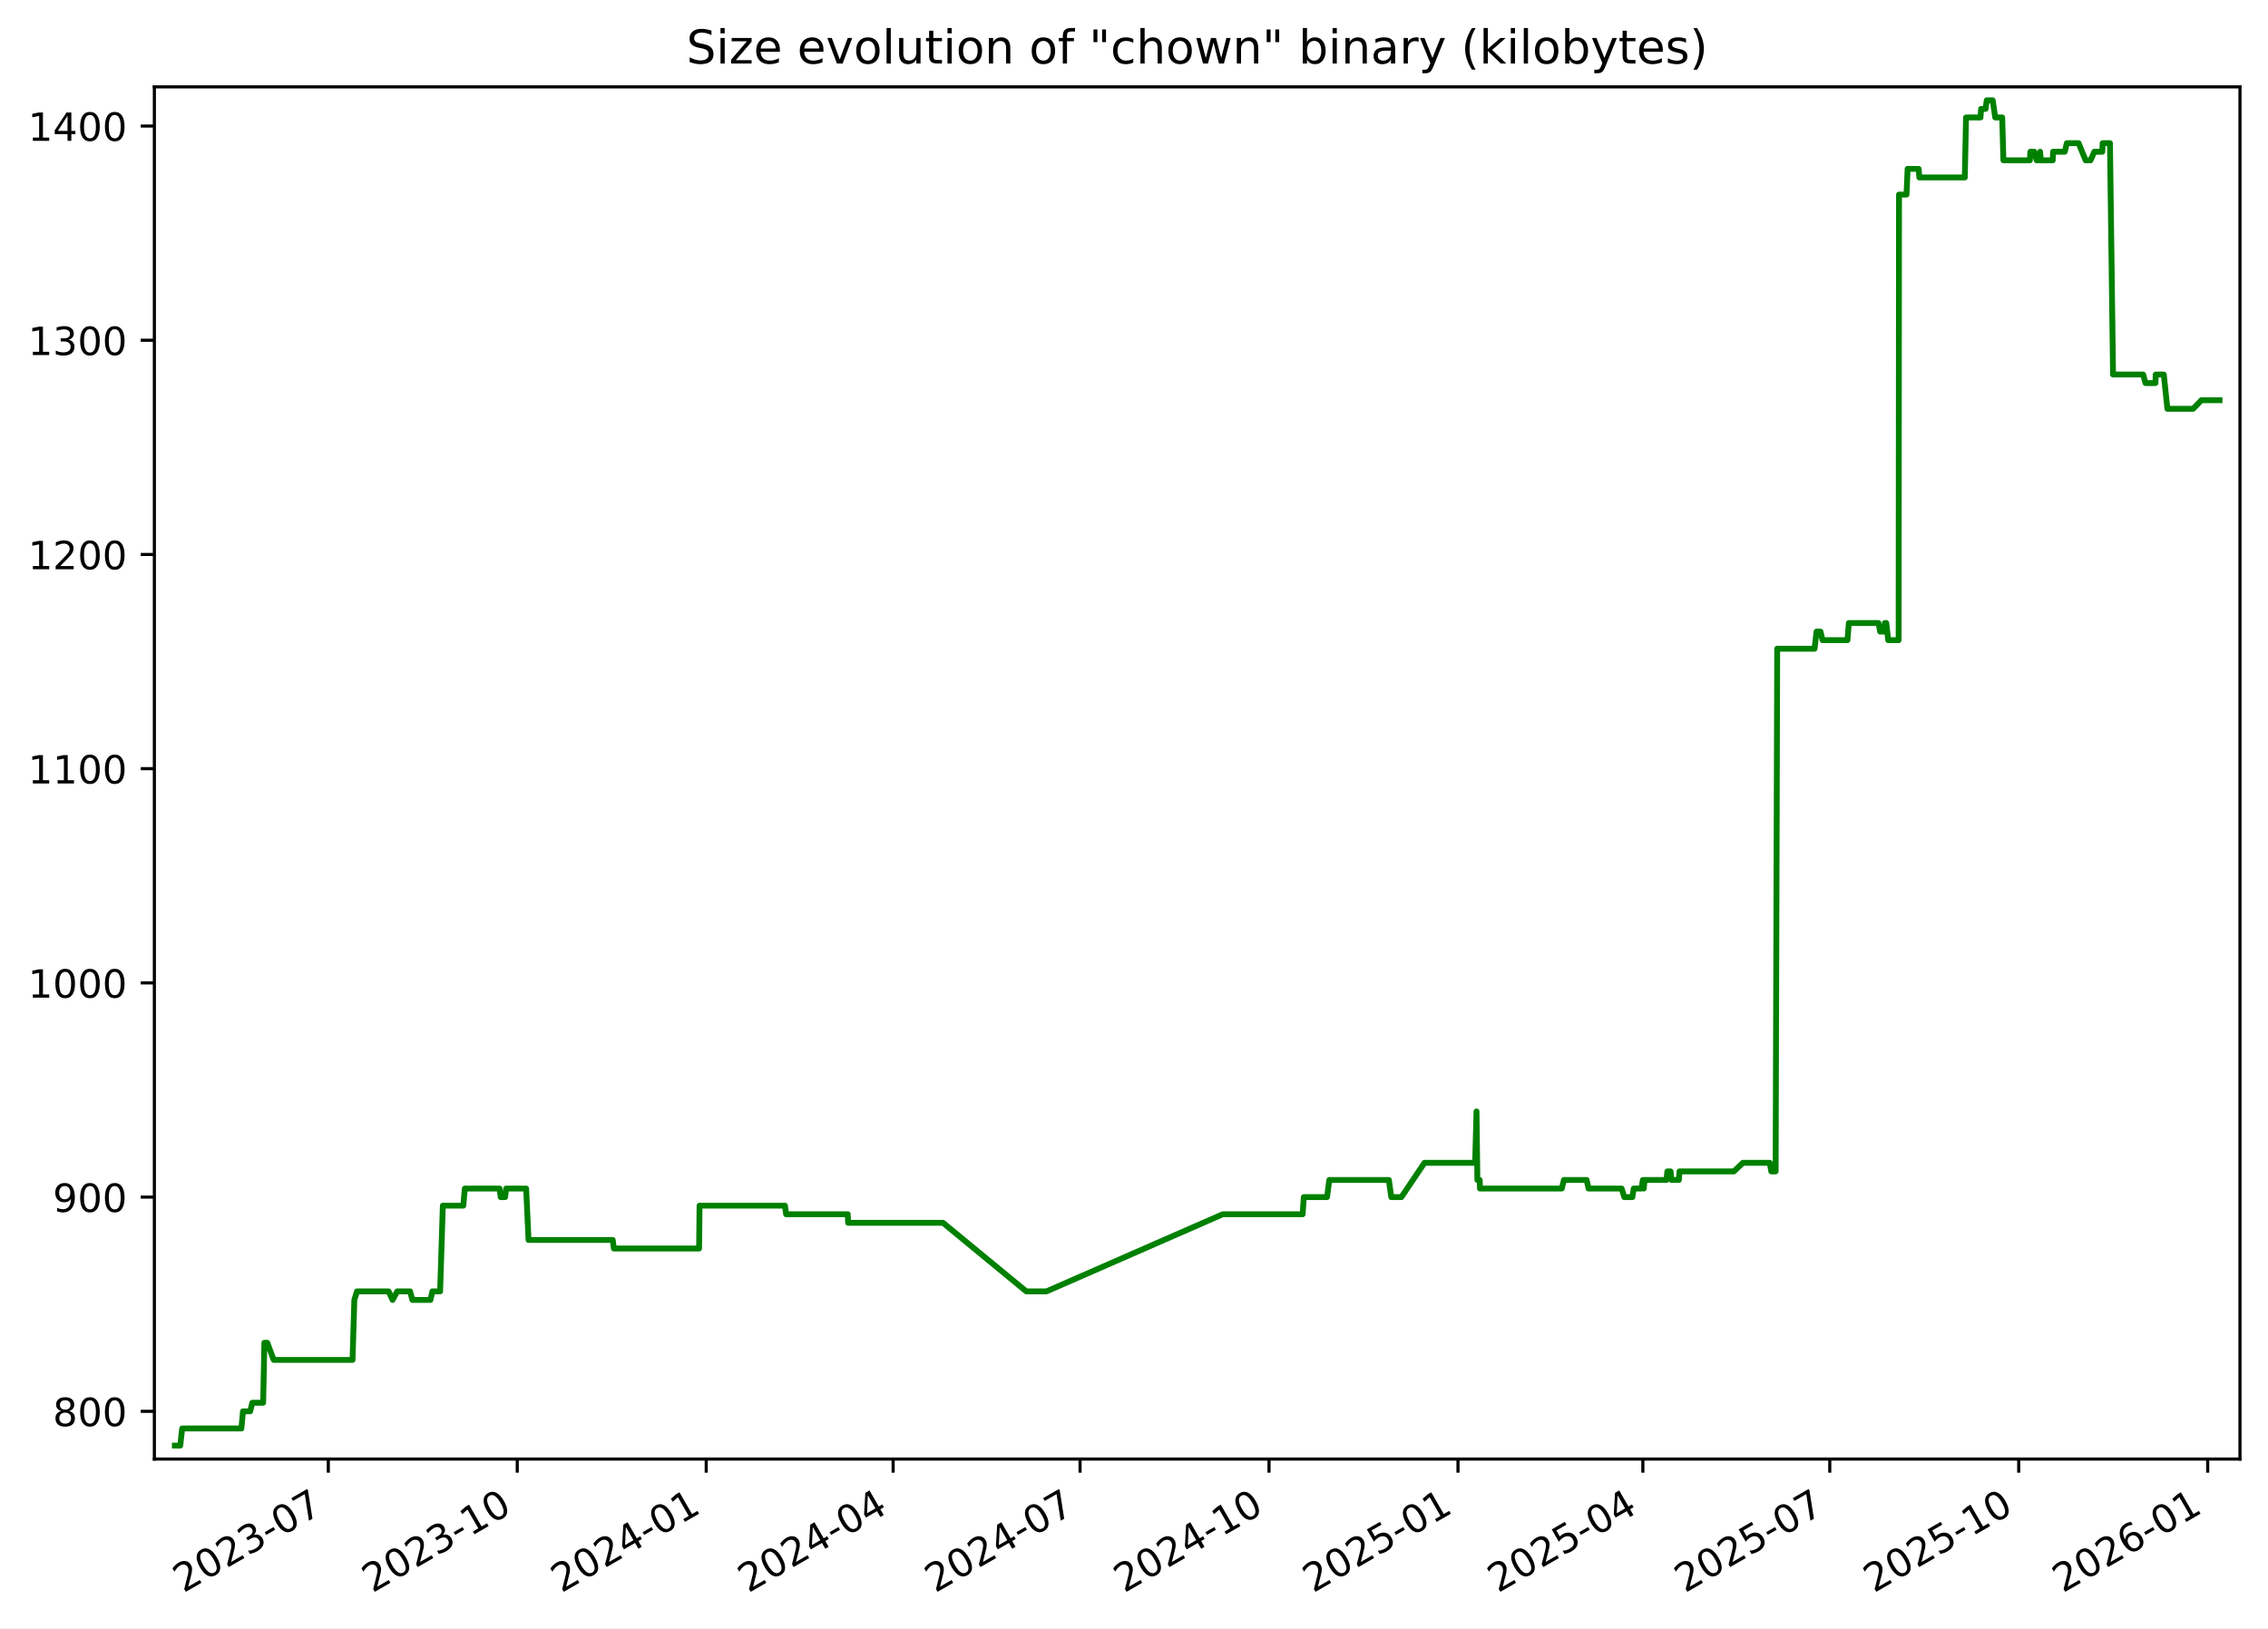
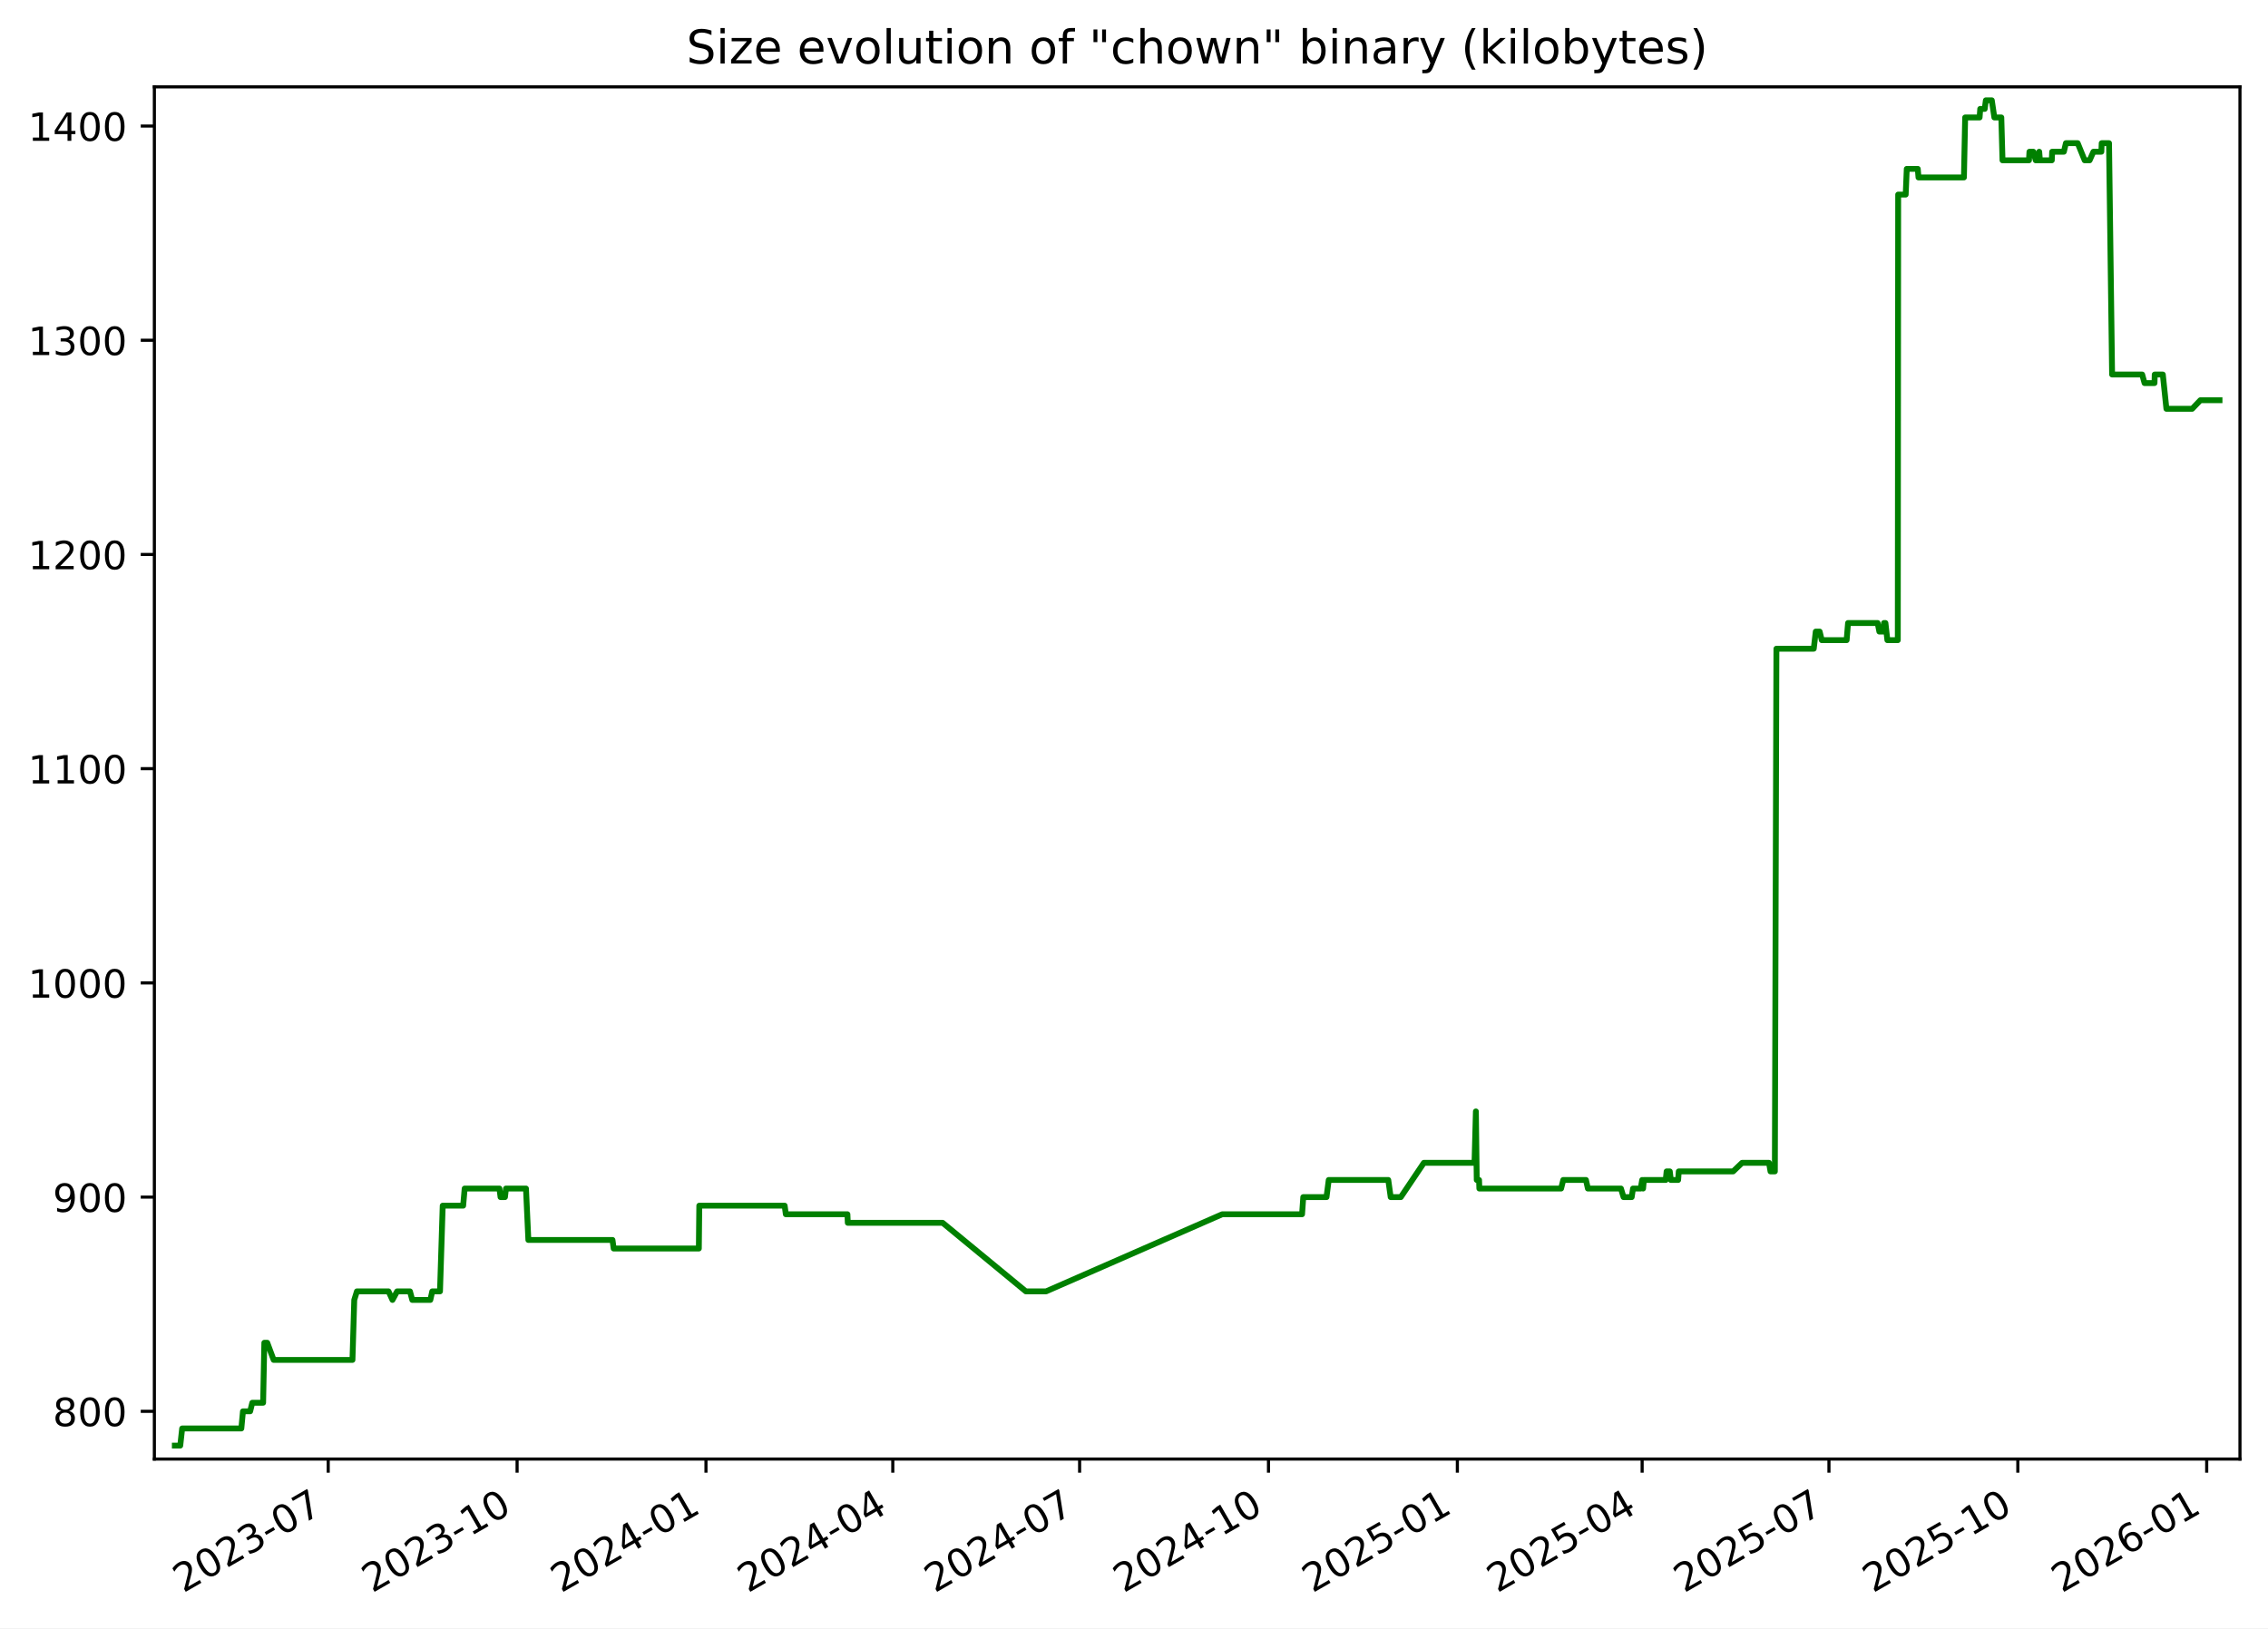
<svg xmlns="http://www.w3.org/2000/svg" xmlns:xlink="http://www.w3.org/1999/xlink" width="582.53pt" height="418.303pt" viewBox="0 0 582.53 418.303" version="1.1">
  <defs>
    <style type="text/css">*{stroke-linejoin: round; stroke-linecap: butt}</style>
  </defs>
  <g id="figure_1">
    <g id="patch_1">
      <path d="M -0 418.303  L 582.53 418.303  L 582.53 0  L -0 0  z " style="fill: #ffffff" />
    </g>
    <g id="axes_1">
      <g id="patch_2">
        <path d="M 39.65 374.83  L 575.33 374.83  L 575.33 22.318  L 39.65 22.318  z " style="fill: #ffffff" />
      </g>
      <g id="matplotlib.axis_1">
        <g id="xtick_1">
          <g id="line2d_1">
            <defs>
-               <path id="m29a3a7c149" d="M 0 0  L 0 3.5  " style="stroke: #000000; stroke-width: 0.8" />
+               <path id="m3e0fe27db9" d="M 0 0  L 0 3.5  " style="stroke: #000000; stroke-width: 0.8" />
            </defs>
            <g>
-               <use xlink:href="#m29a3a7c149" x="84.322" y="374.83" style="stroke: #000000; stroke-width: 0.8" />
+               <use xlink:href="#m3e0fe27db9" x="84.302" y="374.83" style="stroke: #000000; stroke-width: 0.8" />
            </g>
          </g>
          <g id="text_1">
-             <g transform="translate(47.09669 409.302) rotate(-30) scale(0.1 -0.1)">
+             <g transform="translate(47.07745 409.302) rotate(-30) scale(0.1 -0.1)">
              <defs>
                <path id="DejaVuSans-32" d="M 1228 531  L 3431 531  L 3431 0  L 469 0  L 469 531  Q 828 903 1448 1529  Q 2069 2156 2228 2338  Q 2531 2678 2651 2914  Q 2772 3150 2772 3378  Q 2772 3750 2511 3984  Q 2250 4219 1831 4219  Q 1534 4219 1204 4116  Q 875 4013 500 3803  L 500 4441  Q 881 4594 1212 4672  Q 1544 4750 1819 4750  Q 2544 4750 2975 4387  Q 3406 4025 3406 3419  Q 3406 3131 3298 2873  Q 3191 2616 2906 2266  Q 2828 2175 2409 1742  Q 1991 1309 1228 531  z " transform="scale(0.015625)" />
                <path id="DejaVuSans-30" d="M 2034 4250  Q 1547 4250 1301 3770  Q 1056 3291 1056 2328  Q 1056 1369 1301 889  Q 1547 409 2034 409  Q 2525 409 2770 889  Q 3016 1369 3016 2328  Q 3016 3291 2770 3770  Q 2525 4250 2034 4250  z M 2034 4750  Q 2819 4750 3233 4129  Q 3647 3509 3647 2328  Q 3647 1150 3233 529  Q 2819 -91 2034 -91  Q 1250 -91 836 529  Q 422 1150 422 2328  Q 422 3509 836 4129  Q 1250 4750 2034 4750  z " transform="scale(0.015625)" />
                <path id="DejaVuSans-33" d="M 2597 2516  Q 3050 2419 3304 2112  Q 3559 1806 3559 1356  Q 3559 666 3084 287  Q 2609 -91 1734 -91  Q 1441 -91 1130 -33  Q 819 25 488 141  L 488 750  Q 750 597 1062 519  Q 1375 441 1716 441  Q 2309 441 2620 675  Q 2931 909 2931 1356  Q 2931 1769 2642 2001  Q 2353 2234 1838 2234  L 1294 2234  L 1294 2753  L 1863 2753  Q 2328 2753 2575 2939  Q 2822 3125 2822 3475  Q 2822 3834 2567 4026  Q 2313 4219 1838 4219  Q 1578 4219 1281 4162  Q 984 4106 628 3988  L 628 4550  Q 988 4650 1302 4700  Q 1616 4750 1894 4750  Q 2613 4750 3031 4423  Q 3450 4097 3450 3541  Q 3450 3153 3228 2886  Q 3006 2619 2597 2516  z " transform="scale(0.015625)" />
                <path id="DejaVuSans-2d" d="M 313 2009  L 1997 2009  L 1997 1497  L 313 1497  L 313 2009  z " transform="scale(0.015625)" />
                <path id="DejaVuSans-37" d="M 525 4666  L 3525 4666  L 3525 4397  L 1831 0  L 1172 0  L 2766 4134  L 525 4134  L 525 4666  z " transform="scale(0.015625)" />
              </defs>
              <use xlink:href="#DejaVuSans-32" />
              <use xlink:href="#DejaVuSans-30" x="63.623" />
              <use xlink:href="#DejaVuSans-32" x="127.246" />
              <use xlink:href="#DejaVuSans-33" x="190.869" />
              <use xlink:href="#DejaVuSans-2d" x="254.492" />
              <use xlink:href="#DejaVuSans-30" x="290.576" />
              <use xlink:href="#DejaVuSans-37" x="354.199" />
            </g>
          </g>
        </g>
        <g id="xtick_2">
          <g id="line2d_2">
            <g>
-               <use xlink:href="#m29a3a7c149" x="132.857" y="374.83" style="stroke: #000000; stroke-width: 0.8" />
+               <use xlink:href="#m3e0fe27db9" x="132.814" y="374.83" style="stroke: #000000; stroke-width: 0.8" />
            </g>
          </g>
          <g id="text_2">
-             <g transform="translate(95.6324 409.302) rotate(-30) scale(0.1 -0.1)">
+             <g transform="translate(95.58947 409.302) rotate(-30) scale(0.1 -0.1)">
              <defs>
                <path id="DejaVuSans-31" d="M 794 531  L 1825 531  L 1825 4091  L 703 3866  L 703 4441  L 1819 4666  L 2450 4666  L 2450 531  L 3481 531  L 3481 0  L 794 0  L 794 531  z " transform="scale(0.015625)" />
              </defs>
              <use xlink:href="#DejaVuSans-32" />
              <use xlink:href="#DejaVuSans-30" x="63.623" />
              <use xlink:href="#DejaVuSans-32" x="127.246" />
              <use xlink:href="#DejaVuSans-33" x="190.869" />
              <use xlink:href="#DejaVuSans-2d" x="254.492" />
              <use xlink:href="#DejaVuSans-31" x="290.576" />
              <use xlink:href="#DejaVuSans-30" x="354.199" />
            </g>
          </g>
        </g>
        <g id="xtick_3">
          <g id="line2d_3">
            <g>
-               <use xlink:href="#m29a3a7c149" x="181.393" y="374.83" style="stroke: #000000; stroke-width: 0.8" />
+               <use xlink:href="#m3e0fe27db9" x="181.326" y="374.83" style="stroke: #000000; stroke-width: 0.8" />
            </g>
          </g>
          <g id="text_3">
-             <g transform="translate(144.1681 409.302) rotate(-30) scale(0.1 -0.1)">
+             <g transform="translate(144.1015 409.302) rotate(-30) scale(0.1 -0.1)">
              <defs>
                <path id="DejaVuSans-34" d="M 2419 4116  L 825 1625  L 2419 1625  L 2419 4116  z M 2253 4666  L 3047 4666  L 3047 1625  L 3713 1625  L 3713 1100  L 3047 1100  L 3047 0  L 2419 0  L 2419 1100  L 313 1100  L 313 1709  L 2253 4666  z " transform="scale(0.015625)" />
              </defs>
              <use xlink:href="#DejaVuSans-32" />
              <use xlink:href="#DejaVuSans-30" x="63.623" />
              <use xlink:href="#DejaVuSans-32" x="127.246" />
              <use xlink:href="#DejaVuSans-34" x="190.869" />
              <use xlink:href="#DejaVuSans-2d" x="254.492" />
              <use xlink:href="#DejaVuSans-30" x="290.576" />
              <use xlink:href="#DejaVuSans-31" x="354.199" />
            </g>
          </g>
        </g>
        <g id="xtick_4">
          <g id="line2d_4">
            <g>
-               <use xlink:href="#m29a3a7c149" x="229.401" y="374.83" style="stroke: #000000; stroke-width: 0.8" />
+               <use xlink:href="#m3e0fe27db9" x="229.311" y="374.83" style="stroke: #000000; stroke-width: 0.8" />
            </g>
          </g>
          <g id="text_4">
-             <g transform="translate(192.1763 409.302) rotate(-30) scale(0.1 -0.1)">
+             <g transform="translate(192.0862 409.302) rotate(-30) scale(0.1 -0.1)">
              <use xlink:href="#DejaVuSans-32" />
              <use xlink:href="#DejaVuSans-30" x="63.623" />
              <use xlink:href="#DejaVuSans-32" x="127.246" />
              <use xlink:href="#DejaVuSans-34" x="190.869" />
              <use xlink:href="#DejaVuSans-2d" x="254.492" />
              <use xlink:href="#DejaVuSans-30" x="290.576" />
              <use xlink:href="#DejaVuSans-34" x="354.199" />
            </g>
          </g>
        </g>
        <g id="xtick_5">
          <g id="line2d_5">
            <g>
-               <use xlink:href="#m29a3a7c149" x="277.409" y="374.83" style="stroke: #000000; stroke-width: 0.8" />
+               <use xlink:href="#m3e0fe27db9" x="277.296" y="374.83" style="stroke: #000000; stroke-width: 0.8" />
            </g>
          </g>
          <g id="text_5">
-             <g transform="translate(240.1844 409.302) rotate(-30) scale(0.1 -0.1)">
+             <g transform="translate(240.0709 409.302) rotate(-30) scale(0.1 -0.1)">
              <use xlink:href="#DejaVuSans-32" />
              <use xlink:href="#DejaVuSans-30" x="63.623" />
              <use xlink:href="#DejaVuSans-32" x="127.246" />
              <use xlink:href="#DejaVuSans-34" x="190.869" />
              <use xlink:href="#DejaVuSans-2d" x="254.492" />
              <use xlink:href="#DejaVuSans-30" x="290.576" />
              <use xlink:href="#DejaVuSans-37" x="354.199" />
            </g>
          </g>
        </g>
        <g id="xtick_6">
          <g id="line2d_6">
            <g>
-               <use xlink:href="#m29a3a7c149" x="325.945" y="374.83" style="stroke: #000000; stroke-width: 0.8" />
+               <use xlink:href="#m3e0fe27db9" x="325.808" y="374.83" style="stroke: #000000; stroke-width: 0.8" />
            </g>
          </g>
          <g id="text_6">
-             <g transform="translate(288.7201 409.302) rotate(-30) scale(0.1 -0.1)">
+             <g transform="translate(288.5829 409.302) rotate(-30) scale(0.1 -0.1)">
              <use xlink:href="#DejaVuSans-32" />
              <use xlink:href="#DejaVuSans-30" x="63.623" />
              <use xlink:href="#DejaVuSans-32" x="127.246" />
              <use xlink:href="#DejaVuSans-34" x="190.869" />
              <use xlink:href="#DejaVuSans-2d" x="254.492" />
              <use xlink:href="#DejaVuSans-31" x="290.576" />
              <use xlink:href="#DejaVuSans-30" x="354.199" />
            </g>
          </g>
        </g>
        <g id="xtick_7">
          <g id="line2d_7">
            <g>
-               <use xlink:href="#m29a3a7c149" x="374.481" y="374.83" style="stroke: #000000; stroke-width: 0.8" />
+               <use xlink:href="#m3e0fe27db9" x="374.32" y="374.83" style="stroke: #000000; stroke-width: 0.8" />
            </g>
          </g>
          <g id="text_7">
-             <g transform="translate(337.2558 409.302) rotate(-30) scale(0.1 -0.1)">
+             <g transform="translate(337.095 409.302) rotate(-30) scale(0.1 -0.1)">
              <defs>
                <path id="DejaVuSans-35" d="M 691 4666  L 3169 4666  L 3169 4134  L 1269 4134  L 1269 2991  Q 1406 3038 1543 3061  Q 1681 3084 1819 3084  Q 2600 3084 3056 2656  Q 3513 2228 3513 1497  Q 3513 744 3044 326  Q 2575 -91 1722 -91  Q 1428 -91 1123 -41  Q 819 9 494 109  L 494 744  Q 775 591 1075 516  Q 1375 441 1709 441  Q 2250 441 2565 725  Q 2881 1009 2881 1497  Q 2881 1984 2565 2268  Q 2250 2553 1709 2553  Q 1456 2553 1204 2497  Q 953 2441 691 2322  L 691 4666  z " transform="scale(0.015625)" />
              </defs>
              <use xlink:href="#DejaVuSans-32" />
              <use xlink:href="#DejaVuSans-30" x="63.623" />
              <use xlink:href="#DejaVuSans-32" x="127.246" />
              <use xlink:href="#DejaVuSans-35" x="190.869" />
              <use xlink:href="#DejaVuSans-2d" x="254.492" />
              <use xlink:href="#DejaVuSans-30" x="290.576" />
              <use xlink:href="#DejaVuSans-31" x="354.199" />
            </g>
          </g>
        </g>
        <g id="xtick_8">
          <g id="line2d_8">
            <g>
-               <use xlink:href="#m29a3a7c149" x="421.961" y="374.83" style="stroke: #000000; stroke-width: 0.8" />
+               <use xlink:href="#m3e0fe27db9" x="421.777" y="374.83" style="stroke: #000000; stroke-width: 0.8" />
            </g>
          </g>
          <g id="text_8">
-             <g transform="translate(384.7364 409.302) rotate(-30) scale(0.1 -0.1)">
+             <g transform="translate(384.5524 409.302) rotate(-30) scale(0.1 -0.1)">
              <use xlink:href="#DejaVuSans-32" />
              <use xlink:href="#DejaVuSans-30" x="63.623" />
              <use xlink:href="#DejaVuSans-32" x="127.246" />
              <use xlink:href="#DejaVuSans-35" x="190.869" />
              <use xlink:href="#DejaVuSans-2d" x="254.492" />
              <use xlink:href="#DejaVuSans-30" x="290.576" />
              <use xlink:href="#DejaVuSans-34" x="354.199" />
            </g>
          </g>
        </g>
        <g id="xtick_9">
          <g id="line2d_9">
            <g>
-               <use xlink:href="#m29a3a7c149" x="469.969" y="374.83" style="stroke: #000000; stroke-width: 0.8" />
+               <use xlink:href="#m3e0fe27db9" x="469.762" y="374.83" style="stroke: #000000; stroke-width: 0.8" />
            </g>
          </g>
          <g id="text_9">
-             <g transform="translate(432.7446 409.302) rotate(-30) scale(0.1 -0.1)">
+             <g transform="translate(432.5371 409.302) rotate(-30) scale(0.1 -0.1)">
              <use xlink:href="#DejaVuSans-32" />
              <use xlink:href="#DejaVuSans-30" x="63.623" />
              <use xlink:href="#DejaVuSans-32" x="127.246" />
              <use xlink:href="#DejaVuSans-35" x="190.869" />
              <use xlink:href="#DejaVuSans-2d" x="254.492" />
              <use xlink:href="#DejaVuSans-30" x="290.576" />
              <use xlink:href="#DejaVuSans-37" x="354.199" />
            </g>
          </g>
        </g>
        <g id="xtick_10">
          <g id="line2d_10">
            <g>
-               <use xlink:href="#m29a3a7c149" x="518.505" y="374.83" style="stroke: #000000; stroke-width: 0.8" />
+               <use xlink:href="#m3e0fe27db9" x="518.274" y="374.83" style="stroke: #000000; stroke-width: 0.8" />
            </g>
          </g>
          <g id="text_10">
-             <g transform="translate(481.2803 409.302) rotate(-30) scale(0.1 -0.1)">
+             <g transform="translate(481.0491 409.302) rotate(-30) scale(0.1 -0.1)">
              <use xlink:href="#DejaVuSans-32" />
              <use xlink:href="#DejaVuSans-30" x="63.623" />
              <use xlink:href="#DejaVuSans-32" x="127.246" />
              <use xlink:href="#DejaVuSans-35" x="190.869" />
              <use xlink:href="#DejaVuSans-2d" x="254.492" />
              <use xlink:href="#DejaVuSans-31" x="290.576" />
              <use xlink:href="#DejaVuSans-30" x="354.199" />
            </g>
          </g>
        </g>
        <g id="xtick_11">
          <g id="line2d_11">
            <g>
-               <use xlink:href="#m29a3a7c149" x="567.041" y="374.83" style="stroke: #000000; stroke-width: 0.8" />
+               <use xlink:href="#m3e0fe27db9" x="566.786" y="374.83" style="stroke: #000000; stroke-width: 0.8" />
            </g>
          </g>
          <g id="text_11">
-             <g transform="translate(529.816 409.302) rotate(-30) scale(0.1 -0.1)">
+             <g transform="translate(529.5611 409.302) rotate(-30) scale(0.1 -0.1)">
              <defs>
                <path id="DejaVuSans-36" d="M 2113 2584  Q 1688 2584 1439 2293  Q 1191 2003 1191 1497  Q 1191 994 1439 701  Q 1688 409 2113 409  Q 2538 409 2786 701  Q 3034 994 3034 1497  Q 3034 2003 2786 2293  Q 2538 2584 2113 2584  z M 3366 4563  L 3366 3988  Q 3128 4100 2886 4159  Q 2644 4219 2406 4219  Q 1781 4219 1451 3797  Q 1122 3375 1075 2522  Q 1259 2794 1537 2939  Q 1816 3084 2150 3084  Q 2853 3084 3261 2657  Q 3669 2231 3669 1497  Q 3669 778 3244 343  Q 2819 -91 2113 -91  Q 1303 -91 875 529  Q 447 1150 447 2328  Q 447 3434 972 4092  Q 1497 4750 2381 4750  Q 2619 4750 2861 4703  Q 3103 4656 3366 4563  z " transform="scale(0.015625)" />
              </defs>
              <use xlink:href="#DejaVuSans-32" />
              <use xlink:href="#DejaVuSans-30" x="63.623" />
              <use xlink:href="#DejaVuSans-32" x="127.246" />
              <use xlink:href="#DejaVuSans-36" x="190.869" />
              <use xlink:href="#DejaVuSans-2d" x="254.492" />
              <use xlink:href="#DejaVuSans-30" x="290.576" />
              <use xlink:href="#DejaVuSans-31" x="354.199" />
            </g>
          </g>
        </g>
      </g>
      <g id="matplotlib.axis_2">
        <g id="ytick_1">
          <g id="line2d_12">
            <defs>
-               <path id="m6e8b063823" d="M 0 0  L -3.5 0  " style="stroke: #000000; stroke-width: 0.8" />
+               <path id="m1692d0a0a2" d="M 0 0  L -3.5 0  " style="stroke: #000000; stroke-width: 0.8" />
            </defs>
            <g>
-               <use xlink:href="#m6e8b063823" x="39.65" y="362.569" style="stroke: #000000; stroke-width: 0.8" />
+               <use xlink:href="#m1692d0a0a2" x="39.65" y="362.569" style="stroke: #000000; stroke-width: 0.8" />
            </g>
          </g>
          <g id="text_12">
            <g transform="translate(13.5625 366.3682) scale(0.1 -0.1)">
              <defs>
                <path id="DejaVuSans-38" d="M 2034 2216  Q 1584 2216 1326 1975  Q 1069 1734 1069 1313  Q 1069 891 1326 650  Q 1584 409 2034 409  Q 2484 409 2743 651  Q 3003 894 3003 1313  Q 3003 1734 2745 1975  Q 2488 2216 2034 2216  z M 1403 2484  Q 997 2584 770 2862  Q 544 3141 544 3541  Q 544 4100 942 4425  Q 1341 4750 2034 4750  Q 2731 4750 3128 4425  Q 3525 4100 3525 3541  Q 3525 3141 3298 2862  Q 3072 2584 2669 2484  Q 3125 2378 3379 2068  Q 3634 1759 3634 1313  Q 3634 634 3220 271  Q 2806 -91 2034 -91  Q 1263 -91 848 271  Q 434 634 434 1313  Q 434 1759 690 2068  Q 947 2378 1403 2484  z M 1172 3481  Q 1172 3119 1398 2916  Q 1625 2713 2034 2713  Q 2441 2713 2670 2916  Q 2900 3119 2900 3481  Q 2900 3844 2670 4047  Q 2441 4250 2034 4250  Q 1625 4250 1398 4047  Q 1172 3844 1172 3481  z " transform="scale(0.015625)" />
              </defs>
              <use xlink:href="#DejaVuSans-38" />
              <use xlink:href="#DejaVuSans-30" x="63.623" />
              <use xlink:href="#DejaVuSans-30" x="127.246" />
            </g>
          </g>
        </g>
        <g id="ytick_2">
          <g id="line2d_13">
            <g>
-               <use xlink:href="#m6e8b063823" x="39.65" y="307.537" style="stroke: #000000; stroke-width: 0.8" />
+               <use xlink:href="#m1692d0a0a2" x="39.65" y="307.537" style="stroke: #000000; stroke-width: 0.8" />
            </g>
          </g>
          <g id="text_13">
            <g transform="translate(13.5625 311.3364) scale(0.1 -0.1)">
              <defs>
                <path id="DejaVuSans-39" d="M 703 97  L 703 672  Q 941 559 1184 500  Q 1428 441 1663 441  Q 2288 441 2617 861  Q 2947 1281 2994 2138  Q 2813 1869 2534 1725  Q 2256 1581 1919 1581  Q 1219 1581 811 2004  Q 403 2428 403 3163  Q 403 3881 828 4315  Q 1253 4750 1959 4750  Q 2769 4750 3195 4129  Q 3622 3509 3622 2328  Q 3622 1225 3098 567  Q 2575 -91 1691 -91  Q 1453 -91 1209 -44  Q 966 3 703 97  z M 1959 2075  Q 2384 2075 2632 2365  Q 2881 2656 2881 3163  Q 2881 3666 2632 3958  Q 2384 4250 1959 4250  Q 1534 4250 1286 3958  Q 1038 3666 1038 3163  Q 1038 2656 1286 2365  Q 1534 2075 1959 2075  z " transform="scale(0.015625)" />
              </defs>
              <use xlink:href="#DejaVuSans-39" />
              <use xlink:href="#DejaVuSans-30" x="63.623" />
              <use xlink:href="#DejaVuSans-30" x="127.246" />
            </g>
          </g>
        </g>
        <g id="ytick_3">
          <g id="line2d_14">
            <g>
-               <use xlink:href="#m6e8b063823" x="39.65" y="252.505" style="stroke: #000000; stroke-width: 0.8" />
+               <use xlink:href="#m1692d0a0a2" x="39.65" y="252.505" style="stroke: #000000; stroke-width: 0.8" />
            </g>
          </g>
          <g id="text_14">
            <g transform="translate(7.2 256.3046) scale(0.1 -0.1)">
              <use xlink:href="#DejaVuSans-31" />
              <use xlink:href="#DejaVuSans-30" x="63.623" />
              <use xlink:href="#DejaVuSans-30" x="127.246" />
              <use xlink:href="#DejaVuSans-30" x="190.869" />
            </g>
          </g>
        </g>
        <g id="ytick_4">
          <g id="line2d_15">
            <g>
-               <use xlink:href="#m6e8b063823" x="39.65" y="197.473" style="stroke: #000000; stroke-width: 0.8" />
+               <use xlink:href="#m1692d0a0a2" x="39.65" y="197.473" style="stroke: #000000; stroke-width: 0.8" />
            </g>
          </g>
          <g id="text_15">
            <g transform="translate(7.2 201.2727) scale(0.1 -0.1)">
              <use xlink:href="#DejaVuSans-31" />
              <use xlink:href="#DejaVuSans-31" x="63.623" />
              <use xlink:href="#DejaVuSans-30" x="127.246" />
              <use xlink:href="#DejaVuSans-30" x="190.869" />
            </g>
          </g>
        </g>
        <g id="ytick_5">
          <g id="line2d_16">
            <g>
-               <use xlink:href="#m6e8b063823" x="39.65" y="142.442" style="stroke: #000000; stroke-width: 0.8" />
+               <use xlink:href="#m1692d0a0a2" x="39.65" y="142.442" style="stroke: #000000; stroke-width: 0.8" />
            </g>
          </g>
          <g id="text_16">
            <g transform="translate(7.2 146.2409) scale(0.1 -0.1)">
              <use xlink:href="#DejaVuSans-31" />
              <use xlink:href="#DejaVuSans-32" x="63.623" />
              <use xlink:href="#DejaVuSans-30" x="127.246" />
              <use xlink:href="#DejaVuSans-30" x="190.869" />
            </g>
          </g>
        </g>
        <g id="ytick_6">
          <g id="line2d_17">
            <g>
-               <use xlink:href="#m6e8b063823" x="39.65" y="87.41" style="stroke: #000000; stroke-width: 0.8" />
+               <use xlink:href="#m1692d0a0a2" x="39.65" y="87.41" style="stroke: #000000; stroke-width: 0.8" />
            </g>
          </g>
          <g id="text_17">
            <g transform="translate(7.2 91.20901) scale(0.1 -0.1)">
              <use xlink:href="#DejaVuSans-31" />
              <use xlink:href="#DejaVuSans-33" x="63.623" />
              <use xlink:href="#DejaVuSans-30" x="127.246" />
              <use xlink:href="#DejaVuSans-30" x="190.869" />
            </g>
          </g>
        </g>
        <g id="ytick_7">
          <g id="line2d_18">
            <g>
-               <use xlink:href="#m6e8b063823" x="39.65" y="32.378" style="stroke: #000000; stroke-width: 0.8" />
+               <use xlink:href="#m1692d0a0a2" x="39.65" y="32.378" style="stroke: #000000; stroke-width: 0.8" />
            </g>
          </g>
          <g id="text_18">
            <g transform="translate(7.2 36.17717) scale(0.1 -0.1)">
              <use xlink:href="#DejaVuSans-31" />
              <use xlink:href="#DejaVuSans-34" x="63.623" />
              <use xlink:href="#DejaVuSans-30" x="127.246" />
              <use xlink:href="#DejaVuSans-30" x="190.869" />
            </g>
          </g>
        </g>
      </g>
      <g id="line2d_19">
-         <path d="M 44.902 371.374  L 46.298 371.374  L 46.787 366.972  L 61.997 366.972  L 62.411 362.569  L 64.258 362.569  L 64.807 360.368  L 67.594 360.368  L 67.903 344.959  L 68.657 344.959  L 70.301 349.361  L 90.552 349.361  L 91.011 333.952  L 91.697 331.751  L 99.821 331.751  L 100.832 333.952  L 102.028 331.751  L 105.328 331.751  L 105.925 333.952  L 110.562 333.952  L 111.057 331.751  L 113.046 331.751  L 113.741 309.738  L 118.998 309.738  L 119.386 305.336  L 128.317 305.336  L 128.604 307.537  L 129.739 307.537  L 130 305.336  L 135.142 305.336  L 135.753 318.544  L 157.372 318.544  L 157.674 320.745  L 179.562 320.745  L 179.676 309.738  L 201.617 309.738  L 201.913 311.94  L 217.743 311.94  L 217.837 314.141  L 242.211 314.141  L 263.593 331.751  L 268.796 331.751  L 314.067 311.94  L 334.574 311.94  L 334.881 307.537  L 340.853 307.537  L 341.424 303.135  L 356.729 303.135  L 357.348 307.537  L 359.946 307.537  L 365.872 298.732  L 378.889 298.732  L 379.24 285.524  L 379.462 303.135  L 380.056 303.135  L 380.131 305.336  L 401.137 305.336  L 401.692 303.135  L 407.526 303.135  L 408.022 305.336  L 416.518 305.336  L 417.185 307.537  L 419.278 307.537  L 419.616 305.336  L 421.59 305.336  L 421.97 303.135  L 422.204 305.336  L 422.408 303.135  L 428.027 303.135  L 428.255 300.933  L 429.071 300.933  L 429.339 303.135  L 431.215 303.135  L 431.376 300.933  L 445.344 300.933  L 447.65 298.732  L 454.567 298.732  L 454.949 300.933  L 456.069 300.933  L 456.469 166.656  L 466.064 166.656  L 466.578 162.253  L 467.58 162.253  L 468.119 164.454  L 474.513 164.454  L 474.875 160.052  L 482.477 160.052  L 482.919 162.253  L 483.922 162.253  L 484.112 160.052  L 484.485 160.052  L 484.983 164.454  L 487.662 164.454  L 487.757 49.988  L 489.688 49.988  L 489.966 43.384  L 492.797 43.384  L 492.977 45.586  L 504.658 45.586  L 504.971 30.177  L 508.683 30.177  L 508.842 27.975  L 509.995 27.975  L 510.287 25.774  L 511.818 25.774  L 512.472 30.177  L 514.262 30.177  L 514.568 41.183  L 521.368 41.183  L 521.492 38.982  L 522.489 38.982  L 523.108 41.183  L 523.804 41.183  L 524.003 38.982  L 524.178 41.183  L 527.236 41.183  L 527.324 38.982  L 530.335 38.982  L 530.859 36.78  L 533.888 36.78  L 535.68 41.183  L 536.951 41.183  L 537.931 38.982  L 539.973 38.982  L 540.054 36.78  L 541.941 36.78  L 542.731 96.215  L 550.462 96.215  L 551.067 98.416  L 553.629 98.416  L 553.683 96.215  L 555.764 96.215  L 556.688 105.02  L 563.309 105.02  L 565.413 102.819  L 570.078 102.819  L 570.078 102.819  " clip-path="url(#p9abe466618)" style="fill: none; stroke: #008000; stroke-width: 1.5; stroke-linecap: square" />
+         <path d="M 44.902 371.374  L 46.298 371.374  L 46.786 366.972  L 61.988 366.972  L 62.402 362.569  L 64.249 362.569  L 64.797 360.368  L 67.583 360.368  L 67.892 344.959  L 68.645 344.959  L 70.289 349.361  L 90.53 349.361  L 90.989 333.952  L 91.675 331.751  L 99.794 331.751  L 100.805 333.952  L 102 331.751  L 105.299 331.751  L 105.895 333.952  L 110.53 333.952  L 111.024 331.751  L 113.013 331.751  L 113.708 309.738  L 118.962 309.738  L 119.349 305.336  L 128.276 305.336  L 128.564 307.537  L 129.697 307.537  L 129.958 305.336  L 135.098 305.336  L 135.709 318.544  L 157.317 318.544  L 157.619 320.745  L 179.496 320.745  L 179.61 309.738  L 201.541 309.738  L 201.837 311.94  L 217.659 311.94  L 217.752 314.141  L 242.115 314.141  L 263.486 331.751  L 268.686 331.751  L 313.935 311.94  L 334.432 311.94  L 334.74 307.537  L 340.709 307.537  L 341.279 303.135  L 356.577 303.135  L 357.196 307.537  L 359.792 307.537  L 365.715 298.732  L 378.726 298.732  L 379.077 285.524  L 379.298 303.135  L 379.893 303.135  L 379.968 305.336  L 400.964 305.336  L 401.517 303.135  L 407.349 303.135  L 407.845 305.336  L 416.337 305.336  L 417.004 307.537  L 419.095 307.537  L 419.433 305.336  L 421.406 305.336  L 421.786 303.135  L 422.02 305.336  L 422.224 303.135  L 427.84 303.135  L 428.068 300.933  L 428.883 300.933  L 429.151 303.135  L 431.027 303.135  L 431.188 300.933  L 445.149 300.933  L 447.453 298.732  L 454.367 298.732  L 454.749 300.933  L 455.868 300.933  L 456.268 166.656  L 465.858 166.656  L 466.372 162.253  L 467.374 162.253  L 467.913 164.454  L 474.303 164.454  L 474.666 160.052  L 482.263 160.052  L 482.705 162.253  L 483.708 162.253  L 483.898 160.052  L 484.27 160.052  L 484.768 164.454  L 487.446 164.454  L 487.54 49.988  L 489.471 49.988  L 489.749 43.384  L 492.578 43.384  L 492.759 45.586  L 504.433 45.586  L 504.747 30.177  L 508.456 30.177  L 508.616 27.975  L 509.768 27.975  L 510.06 25.774  L 511.59 25.774  L 512.244 30.177  L 514.033 30.177  L 514.339 41.183  L 521.136 41.183  L 521.259 38.982  L 522.256 38.982  L 522.874 41.183  L 523.57 41.183  L 523.769 38.982  L 523.944 41.183  L 527 41.183  L 527.089 38.982  L 530.099 38.982  L 530.622 36.78  L 533.65 36.78  L 535.441 41.183  L 536.711 41.183  L 537.691 38.982  L 539.732 38.982  L 539.813 36.78  L 541.698 36.78  L 542.488 96.215  L 550.215 96.215  L 550.82 98.416  L 553.38 98.416  L 553.435 96.215  L 555.515 96.215  L 556.438 105.02  L 563.056 105.02  L 565.159 102.819  L 570.078 102.819  L 570.078 102.819  " clip-path="url(#pf8f1a28c38)" style="fill: none; stroke: #008000; stroke-width: 1.5; stroke-linecap: square" />
      </g>
      <g id="patch_3">
        <path d="M 39.65 374.83  L 39.65 22.318  " style="fill: none; stroke: #000000; stroke-width: 0.8; stroke-linejoin: miter; stroke-linecap: square" />
      </g>
      <g id="patch_4">
        <path d="M 575.33 374.83  L 575.33 22.318  " style="fill: none; stroke: #000000; stroke-width: 0.8; stroke-linejoin: miter; stroke-linecap: square" />
      </g>
      <g id="patch_5">
        <path d="M 39.65 374.83  L 575.33 374.83  " style="fill: none; stroke: #000000; stroke-width: 0.8; stroke-linejoin: miter; stroke-linecap: square" />
      </g>
      <g id="patch_6">
        <path d="M 39.65 22.318  L 575.33 22.318  " style="fill: none; stroke: #000000; stroke-width: 0.8; stroke-linejoin: miter; stroke-linecap: square" />
      </g>
      <g id="text_19">
        <g transform="translate(176.3122 16.31812) scale(0.12 -0.12)">
          <defs>
            <path id="DejaVuSans-53" d="M 3425 4513  L 3425 3897  Q 3066 4069 2747 4153  Q 2428 4238 2131 4238  Q 1616 4238 1336 4038  Q 1056 3838 1056 3469  Q 1056 3159 1242 3001  Q 1428 2844 1947 2747  L 2328 2669  Q 3034 2534 3370 2195  Q 3706 1856 3706 1288  Q 3706 609 3251 259  Q 2797 -91 1919 -91  Q 1588 -91 1214 -16  Q 841 59 441 206  L 441 856  Q 825 641 1194 531  Q 1563 422 1919 422  Q 2459 422 2753 634  Q 3047 847 3047 1241  Q 3047 1584 2836 1778  Q 2625 1972 2144 2069  L 1759 2144  Q 1053 2284 737 2584  Q 422 2884 422 3419  Q 422 4038 858 4394  Q 1294 4750 2059 4750  Q 2388 4750 2728 4690  Q 3069 4631 3425 4513  z " transform="scale(0.015625)" />
            <path id="DejaVuSans-69" d="M 603 3500  L 1178 3500  L 1178 0  L 603 0  L 603 3500  z M 603 4863  L 1178 4863  L 1178 4134  L 603 4134  L 603 4863  z " transform="scale(0.015625)" />
            <path id="DejaVuSans-7a" d="M 353 3500  L 3084 3500  L 3084 2975  L 922 459  L 3084 459  L 3084 0  L 275 0  L 275 525  L 2438 3041  L 353 3041  L 353 3500  z " transform="scale(0.015625)" />
            <path id="DejaVuSans-65" d="M 3597 1894  L 3597 1613  L 953 1613  Q 991 1019 1311 708  Q 1631 397 2203 397  Q 2534 397 2845 478  Q 3156 559 3463 722  L 3463 178  Q 3153 47 2828 -22  Q 2503 -91 2169 -91  Q 1331 -91 842 396  Q 353 884 353 1716  Q 353 2575 817 3079  Q 1281 3584 2069 3584  Q 2775 3584 3186 3129  Q 3597 2675 3597 1894  z M 3022 2063  Q 3016 2534 2758 2815  Q 2500 3097 2075 3097  Q 1594 3097 1305 2825  Q 1016 2553 972 2059  L 3022 2063  z " transform="scale(0.015625)" />
            <path id="DejaVuSans-20" transform="scale(0.015625)" />
            <path id="DejaVuSans-76" d="M 191 3500  L 800 3500  L 1894 563  L 2988 3500  L 3597 3500  L 2284 0  L 1503 0  L 191 3500  z " transform="scale(0.015625)" />
            <path id="DejaVuSans-6f" d="M 1959 3097  Q 1497 3097 1228 2736  Q 959 2375 959 1747  Q 959 1119 1226 758  Q 1494 397 1959 397  Q 2419 397 2687 759  Q 2956 1122 2956 1747  Q 2956 2369 2687 2733  Q 2419 3097 1959 3097  z M 1959 3584  Q 2709 3584 3137 3096  Q 3566 2609 3566 1747  Q 3566 888 3137 398  Q 2709 -91 1959 -91  Q 1206 -91 779 398  Q 353 888 353 1747  Q 353 2609 779 3096  Q 1206 3584 1959 3584  z " transform="scale(0.015625)" />
            <path id="DejaVuSans-6c" d="M 603 4863  L 1178 4863  L 1178 0  L 603 0  L 603 4863  z " transform="scale(0.015625)" />
            <path id="DejaVuSans-75" d="M 544 1381  L 544 3500  L 1119 3500  L 1119 1403  Q 1119 906 1312 657  Q 1506 409 1894 409  Q 2359 409 2629 706  Q 2900 1003 2900 1516  L 2900 3500  L 3475 3500  L 3475 0  L 2900 0  L 2900 538  Q 2691 219 2414 64  Q 2138 -91 1772 -91  Q 1169 -91 856 284  Q 544 659 544 1381  z M 1991 3584  L 1991 3584  z " transform="scale(0.015625)" />
            <path id="DejaVuSans-74" d="M 1172 4494  L 1172 3500  L 2356 3500  L 2356 3053  L 1172 3053  L 1172 1153  Q 1172 725 1289 603  Q 1406 481 1766 481  L 2356 481  L 2356 0  L 1766 0  Q 1100 0 847 248  Q 594 497 594 1153  L 594 3053  L 172 3053  L 172 3500  L 594 3500  L 594 4494  L 1172 4494  z " transform="scale(0.015625)" />
            <path id="DejaVuSans-6e" d="M 3513 2113  L 3513 0  L 2938 0  L 2938 2094  Q 2938 2591 2744 2837  Q 2550 3084 2163 3084  Q 1697 3084 1428 2787  Q 1159 2491 1159 1978  L 1159 0  L 581 0  L 581 3500  L 1159 3500  L 1159 2956  Q 1366 3272 1645 3428  Q 1925 3584 2291 3584  Q 2894 3584 3203 3211  Q 3513 2838 3513 2113  z " transform="scale(0.015625)" />
            <path id="DejaVuSans-66" d="M 2375 4863  L 2375 4384  L 1825 4384  Q 1516 4384 1395 4259  Q 1275 4134 1275 3809  L 1275 3500  L 2222 3500  L 2222 3053  L 1275 3053  L 1275 0  L 697 0  L 697 3053  L 147 3053  L 147 3500  L 697 3500  L 697 3744  Q 697 4328 969 4595  Q 1241 4863 1831 4863  L 2375 4863  z " transform="scale(0.015625)" />
            <path id="DejaVuSans-22" d="M 1147 4666  L 1147 2931  L 616 2931  L 616 4666  L 1147 4666  z M 2328 4666  L 2328 2931  L 1797 2931  L 1797 4666  L 2328 4666  z " transform="scale(0.015625)" />
            <path id="DejaVuSans-63" d="M 3122 3366  L 3122 2828  Q 2878 2963 2633 3030  Q 2388 3097 2138 3097  Q 1578 3097 1268 2742  Q 959 2388 959 1747  Q 959 1106 1268 751  Q 1578 397 2138 397  Q 2388 397 2633 464  Q 2878 531 3122 666  L 3122 134  Q 2881 22 2623 -34  Q 2366 -91 2075 -91  Q 1284 -91 818 406  Q 353 903 353 1747  Q 353 2603 823 3093  Q 1294 3584 2113 3584  Q 2378 3584 2631 3529  Q 2884 3475 3122 3366  z " transform="scale(0.015625)" />
            <path id="DejaVuSans-68" d="M 3513 2113  L 3513 0  L 2938 0  L 2938 2094  Q 2938 2591 2744 2837  Q 2550 3084 2163 3084  Q 1697 3084 1428 2787  Q 1159 2491 1159 1978  L 1159 0  L 581 0  L 581 4863  L 1159 4863  L 1159 2956  Q 1366 3272 1645 3428  Q 1925 3584 2291 3584  Q 2894 3584 3203 3211  Q 3513 2838 3513 2113  z " transform="scale(0.015625)" />
            <path id="DejaVuSans-77" d="M 269 3500  L 844 3500  L 1563 769  L 2278 3500  L 2956 3500  L 3675 769  L 4391 3500  L 4966 3500  L 4050 0  L 3372 0  L 2619 2869  L 1863 0  L 1184 0  L 269 3500  z " transform="scale(0.015625)" />
            <path id="DejaVuSans-62" d="M 3116 1747  Q 3116 2381 2855 2742  Q 2594 3103 2138 3103  Q 1681 3103 1420 2742  Q 1159 2381 1159 1747  Q 1159 1113 1420 752  Q 1681 391 2138 391  Q 2594 391 2855 752  Q 3116 1113 3116 1747  z M 1159 2969  Q 1341 3281 1617 3432  Q 1894 3584 2278 3584  Q 2916 3584 3314 3078  Q 3713 2572 3713 1747  Q 3713 922 3314 415  Q 2916 -91 2278 -91  Q 1894 -91 1617 61  Q 1341 213 1159 525  L 1159 0  L 581 0  L 581 4863  L 1159 4863  L 1159 2969  z " transform="scale(0.015625)" />
            <path id="DejaVuSans-61" d="M 2194 1759  Q 1497 1759 1228 1600  Q 959 1441 959 1056  Q 959 750 1161 570  Q 1363 391 1709 391  Q 2188 391 2477 730  Q 2766 1069 2766 1631  L 2766 1759  L 2194 1759  z M 3341 1997  L 3341 0  L 2766 0  L 2766 531  Q 2569 213 2275 61  Q 1981 -91 1556 -91  Q 1019 -91 701 211  Q 384 513 384 1019  Q 384 1609 779 1909  Q 1175 2209 1959 2209  L 2766 2209  L 2766 2266  Q 2766 2663 2505 2880  Q 2244 3097 1772 3097  Q 1472 3097 1187 3025  Q 903 2953 641 2809  L 641 3341  Q 956 3463 1253 3523  Q 1550 3584 1831 3584  Q 2591 3584 2966 3190  Q 3341 2797 3341 1997  z " transform="scale(0.015625)" />
            <path id="DejaVuSans-72" d="M 2631 2963  Q 2534 3019 2420 3045  Q 2306 3072 2169 3072  Q 1681 3072 1420 2755  Q 1159 2438 1159 1844  L 1159 0  L 581 0  L 581 3500  L 1159 3500  L 1159 2956  Q 1341 3275 1631 3429  Q 1922 3584 2338 3584  Q 2397 3584 2469 3576  Q 2541 3569 2628 3553  L 2631 2963  z " transform="scale(0.015625)" />
            <path id="DejaVuSans-79" d="M 2059 -325  Q 1816 -950 1584 -1140  Q 1353 -1331 966 -1331  L 506 -1331  L 506 -850  L 844 -850  Q 1081 -850 1212 -737  Q 1344 -625 1503 -206  L 1606 56  L 191 3500  L 800 3500  L 1894 763  L 2988 3500  L 3597 3500  L 2059 -325  z " transform="scale(0.015625)" />
            <path id="DejaVuSans-28" d="M 1984 4856  Q 1566 4138 1362 3434  Q 1159 2731 1159 2009  Q 1159 1288 1364 580  Q 1569 -128 1984 -844  L 1484 -844  Q 1016 -109 783 600  Q 550 1309 550 2009  Q 550 2706 781 3412  Q 1013 4119 1484 4856  L 1984 4856  z " transform="scale(0.015625)" />
            <path id="DejaVuSans-6b" d="M 581 4863  L 1159 4863  L 1159 1991  L 2875 3500  L 3609 3500  L 1753 1863  L 3688 0  L 2938 0  L 1159 1709  L 1159 0  L 581 0  L 581 4863  z " transform="scale(0.015625)" />
            <path id="DejaVuSans-73" d="M 2834 3397  L 2834 2853  Q 2591 2978 2328 3040  Q 2066 3103 1784 3103  Q 1356 3103 1142 2972  Q 928 2841 928 2578  Q 928 2378 1081 2264  Q 1234 2150 1697 2047  L 1894 2003  Q 2506 1872 2764 1633  Q 3022 1394 3022 966  Q 3022 478 2636 193  Q 2250 -91 1575 -91  Q 1294 -91 989 -36  Q 684 19 347 128  L 347 722  Q 666 556 975 473  Q 1284 391 1588 391  Q 1994 391 2212 530  Q 2431 669 2431 922  Q 2431 1156 2273 1281  Q 2116 1406 1581 1522  L 1381 1569  Q 847 1681 609 1914  Q 372 2147 372 2553  Q 372 3047 722 3315  Q 1072 3584 1716 3584  Q 2034 3584 2315 3537  Q 2597 3491 2834 3397  z " transform="scale(0.015625)" />
            <path id="DejaVuSans-29" d="M 513 4856  L 1013 4856  Q 1481 4119 1714 3412  Q 1947 2706 1947 2009  Q 1947 1309 1714 600  Q 1481 -109 1013 -844  L 513 -844  Q 928 -128 1133 580  Q 1338 1288 1338 2009  Q 1338 2731 1133 3434  Q 928 4138 513 4856  z " transform="scale(0.015625)" />
          </defs>
          <use xlink:href="#DejaVuSans-53" />
          <use xlink:href="#DejaVuSans-69" x="63.477" />
          <use xlink:href="#DejaVuSans-7a" x="91.26" />
          <use xlink:href="#DejaVuSans-65" x="143.75" />
          <use xlink:href="#DejaVuSans-20" x="205.273" />
          <use xlink:href="#DejaVuSans-65" x="237.061" />
          <use xlink:href="#DejaVuSans-76" x="298.584" />
          <use xlink:href="#DejaVuSans-6f" x="357.764" />
          <use xlink:href="#DejaVuSans-6c" x="418.945" />
          <use xlink:href="#DejaVuSans-75" x="446.729" />
          <use xlink:href="#DejaVuSans-74" x="510.107" />
          <use xlink:href="#DejaVuSans-69" x="549.316" />
          <use xlink:href="#DejaVuSans-6f" x="577.1" />
          <use xlink:href="#DejaVuSans-6e" x="638.281" />
          <use xlink:href="#DejaVuSans-20" x="701.66" />
          <use xlink:href="#DejaVuSans-6f" x="733.447" />
          <use xlink:href="#DejaVuSans-66" x="794.629" />
          <use xlink:href="#DejaVuSans-20" x="829.834" />
          <use xlink:href="#DejaVuSans-22" x="861.621" />
          <use xlink:href="#DejaVuSans-63" x="907.617" />
          <use xlink:href="#DejaVuSans-68" x="962.598" />
          <use xlink:href="#DejaVuSans-6f" x="1025.977" />
          <use xlink:href="#DejaVuSans-77" x="1087.158" />
          <use xlink:href="#DejaVuSans-6e" x="1168.945" />
          <use xlink:href="#DejaVuSans-22" x="1232.324" />
          <use xlink:href="#DejaVuSans-20" x="1278.32" />
          <use xlink:href="#DejaVuSans-62" x="1310.107" />
          <use xlink:href="#DejaVuSans-69" x="1373.584" />
          <use xlink:href="#DejaVuSans-6e" x="1401.367" />
          <use xlink:href="#DejaVuSans-61" x="1464.746" />
          <use xlink:href="#DejaVuSans-72" x="1526.025" />
          <use xlink:href="#DejaVuSans-79" x="1567.139" />
          <use xlink:href="#DejaVuSans-20" x="1626.318" />
          <use xlink:href="#DejaVuSans-28" x="1658.105" />
          <use xlink:href="#DejaVuSans-6b" x="1697.119" />
          <use xlink:href="#DejaVuSans-69" x="1755.029" />
          <use xlink:href="#DejaVuSans-6c" x="1782.812" />
          <use xlink:href="#DejaVuSans-6f" x="1810.596" />
          <use xlink:href="#DejaVuSans-62" x="1871.777" />
          <use xlink:href="#DejaVuSans-79" x="1935.254" />
          <use xlink:href="#DejaVuSans-74" x="1994.434" />
          <use xlink:href="#DejaVuSans-65" x="2033.643" />
          <use xlink:href="#DejaVuSans-73" x="2095.166" />
          <use xlink:href="#DejaVuSans-29" x="2147.266" />
        </g>
      </g>
    </g>
  </g>
  <defs>
-     <clipPath id="p9abe466618">
+     <clipPath id="pf8f1a28c38">
      <rect x="39.65" y="22.318" width="535.68" height="352.512" />
    </clipPath>
  </defs>
</svg>
